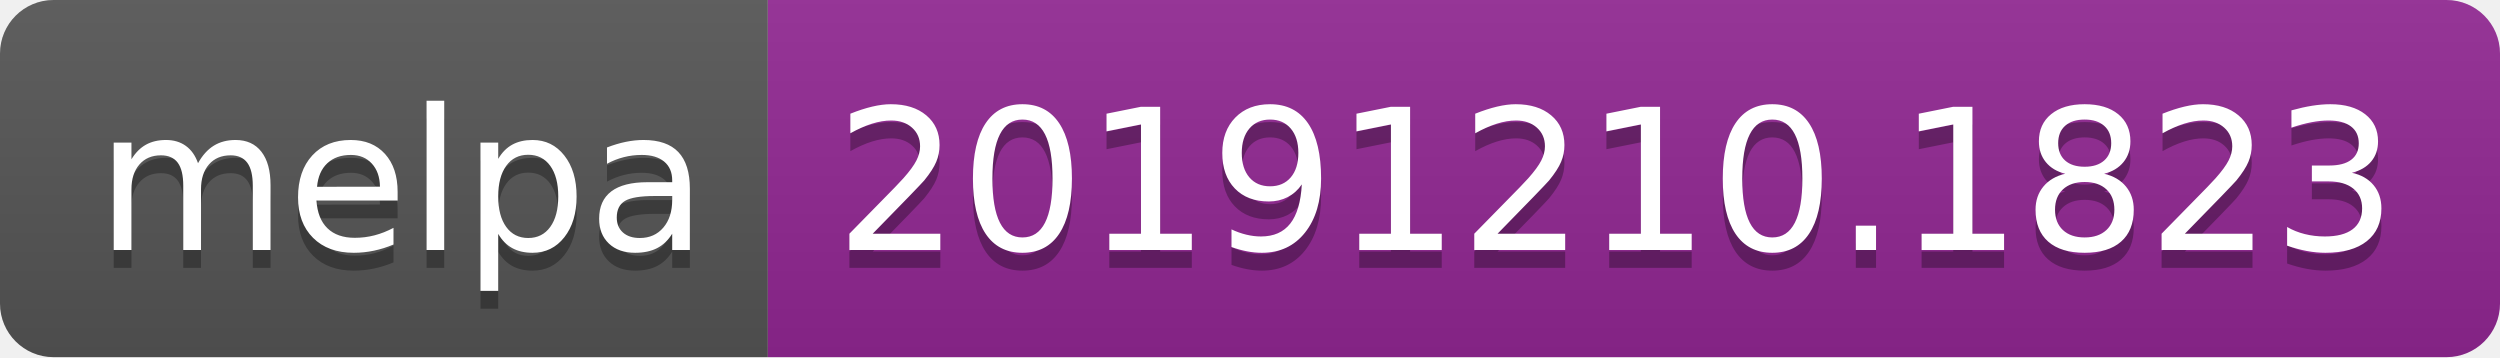
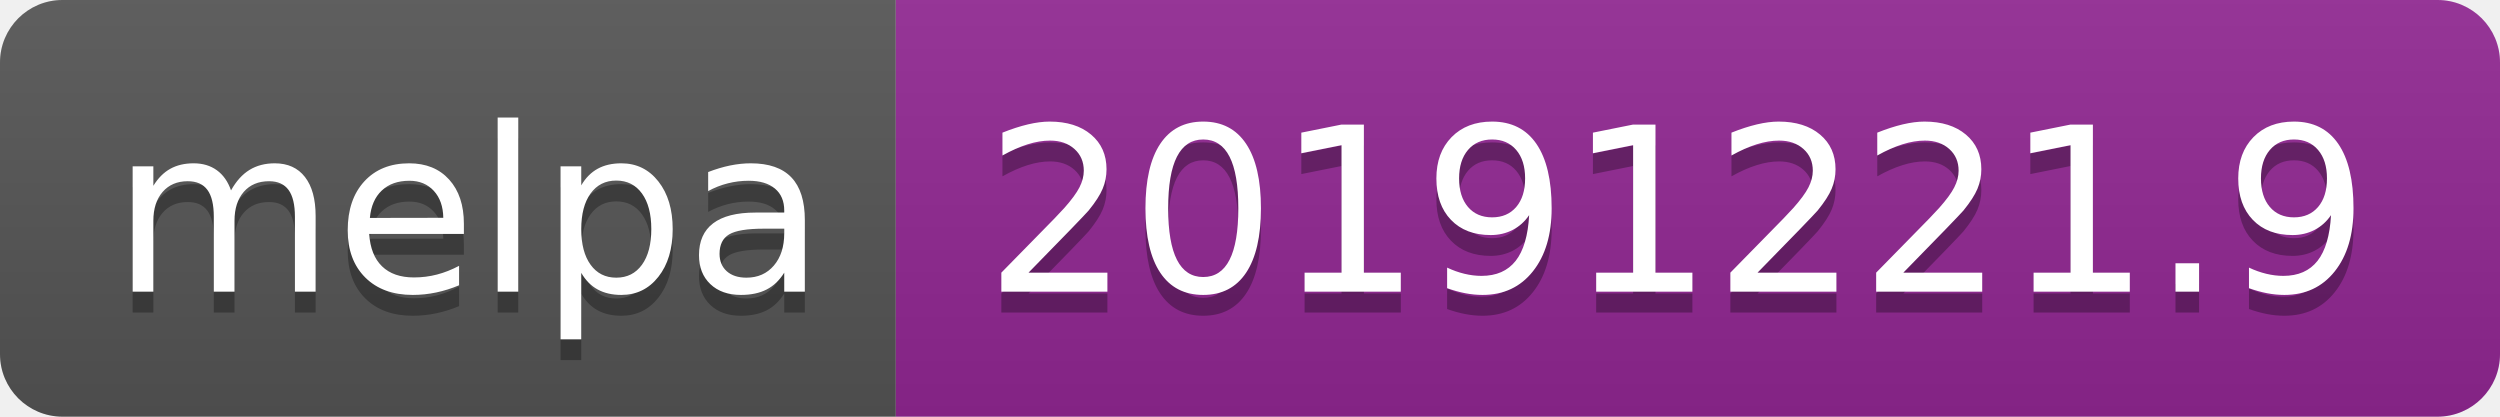
- <svg xmlns="http://www.w3.org/2000/svg" width="140" height="20">
+ <svg xmlns="http://www.w3.org/2000/svg" width="120" height="20">
  <linearGradient id="b" x2="0" y2="100%">
    <stop offset="0" stop-color="#bbb" stop-opacity=".1" />
    <stop offset="1" stop-opacity=".1" />
  </linearGradient>
  <clipPath id="a">
-     <rect width="140" height="20" rx="3" fill="#fff" />
+     <rect width="120" height="20" rx="3" fill="#fff" />
  </clipPath>
  <g clip-path="url(#a)">
    <path fill="#555" d="M0 0h43v20H0z" />
-     <path fill="#922793" d="M43 0h97v20H43z" />
-     <path fill="url(#b)" d="M0 0h140v20H0z" />
+     <path fill="#922793" d="M43 0h77v20H43z" />
+     <path fill="url(#b)" d="M0 0h120v20H0z" />
  </g>
  <g fill="#fff" text-anchor="middle" font-family="DejaVu Sans,Verdana,Geneva,sans-serif" font-size="110">
    <text x="225" y="150" fill="#010101" fill-opacity=".3" transform="scale(.1)" textLength="330">melpa</text>
    <text x="225" y="140" transform="scale(.1)" textLength="330">melpa</text>
-     <text x="905" y="150" fill="#010101" fill-opacity=".3" transform="scale(.1)" textLength="870">20191210.1823</text>
-     <text x="905" y="140" transform="scale(.1)" textLength="870">20191210.1823</text>
+     <text x="805" y="150" fill="#010101" fill-opacity=".3" transform="scale(.1)" textLength="670">20191221.9</text>
+     <text x="805" y="140" transform="scale(.1)" textLength="670">20191221.9</text>
  </g>
</svg>
